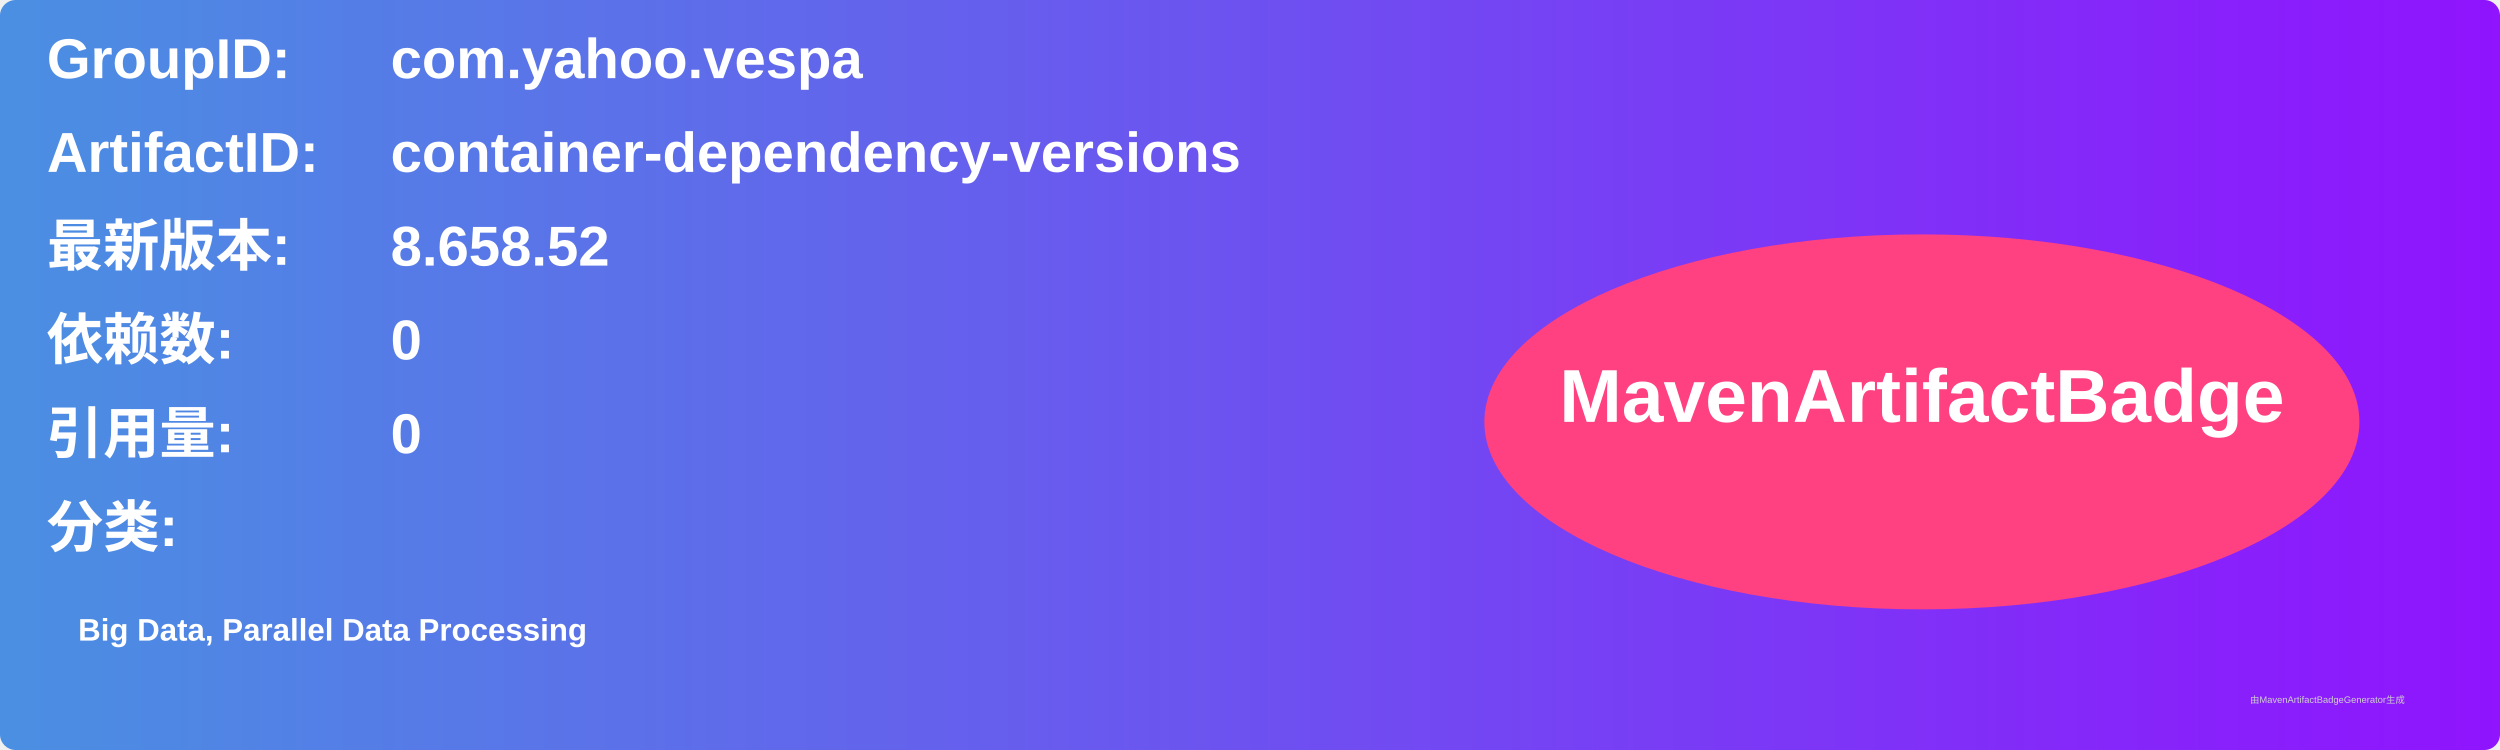
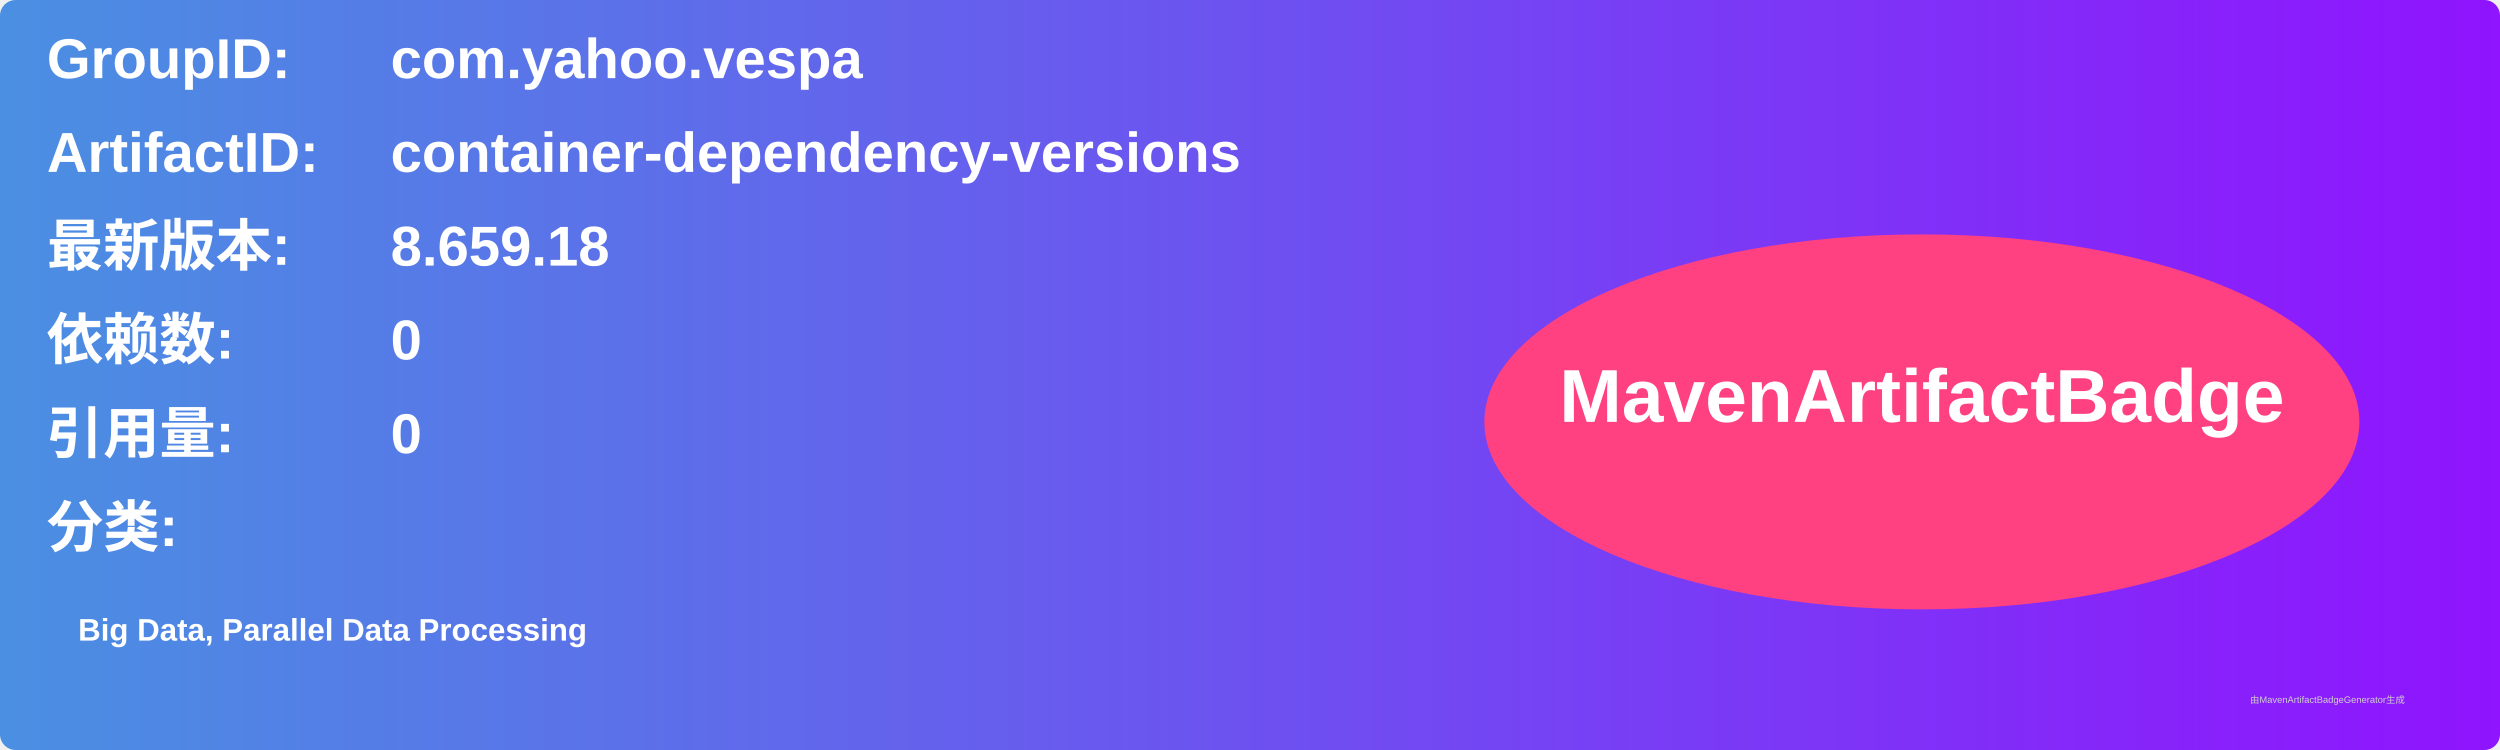
<svg xmlns="http://www.w3.org/2000/svg" width="800" height="240" viewBox="0 0 800 240">
  <linearGradient id="grad" x1="0%" y1="0%" x2="100%" y2="0%">
    <stop offset="0%" stop-color="#4a90e2" />
    <stop offset="100%" stop-color="#9013fe" />
  </linearGradient>
  <rect width="100%" height="100%" rx="5" ry="5" fill="url(#grad)" />
  <g transform="translate(15, 15)">
    <text x="0" y="10" font-family="Arial" font-size="18" fill="white" font-weight="bold" width="260">GroupID:</text>
    <text x="110" y="10" font-family="Arial" font-size="18" fill="white" font-weight="bold" width="460">com.yahoo.vespa</text>
    <text x="0" y="40" font-family="Arial" font-size="18" fill="white" font-weight="bold" width="260">ArtifactID:</text>
    <text x="110" y="40" font-family="Arial" font-size="18" fill="white" font-weight="bold" width="460">container-dependency-versions</text>
    <text x="0" y="70" font-family="Arial" font-size="18" fill="white" font-weight="bold">最新版本:</text>
    <text x="110" y="70" font-family="Arial" font-size="18" fill="white" font-weight="bold">
-       <tspan font-weight="bold">8.658.52</tspan>
+       <tspan font-weight="bold">8.659.18</tspan>
    </text>
    <text x="0" y="100" font-family="Arial" font-size="18" fill="white" font-weight="bold">依赖数: </text>
    <text x="110" y="100" font-family="Arial" font-size="18" fill="white">
      <tspan font-weight="bold">0</tspan>
    </text>
    <text x="0" y="130" font-family="Arial" font-size="18" fill="white" font-weight="bold">引用量: </text>
    <text x="110" y="130" font-family="Arial" font-size="18" fill="white">
      <tspan font-weight="bold">0</tspan>
    </text>
    <text x="0" y="160" font-family="Arial" font-size="18" fill="white" font-weight="bold">分类:</text>
    <text x="10" y="190" font-family="Arial" font-size="10" fill="white">
      <tspan font-weight="bold">Big Data, Parallel Data Processing</tspan>
    </text>
    <ellipse cx="600" cy="120" rx="140" ry="60" fill="#ff4081" />
    <text x="600" y="120" text-anchor="middle" font-family="Arial" font-size="24" fill="white" font-weight="bold">MavenArtifactBadge</text>
  </g>
  <text x="720" y="225" font-family="Arial" font-size="3" fill="#d0d0d0">由MavenArtifactBadgeGenerator生成</text>
</svg>
